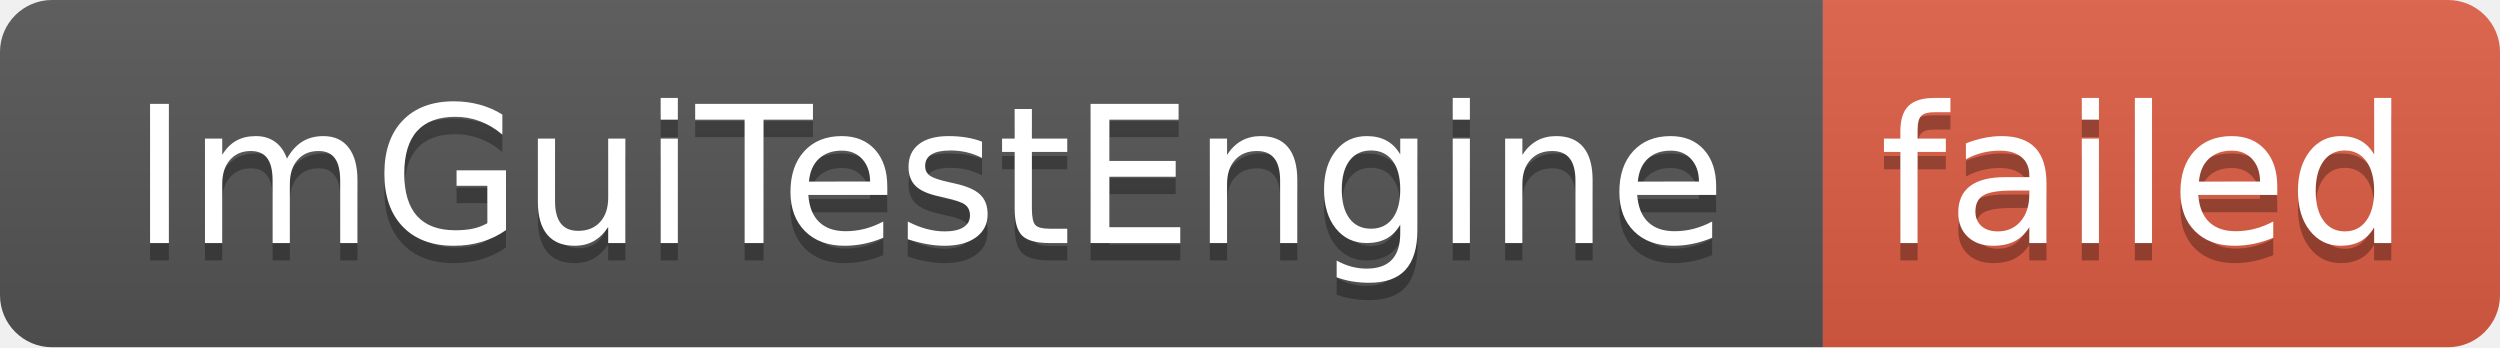
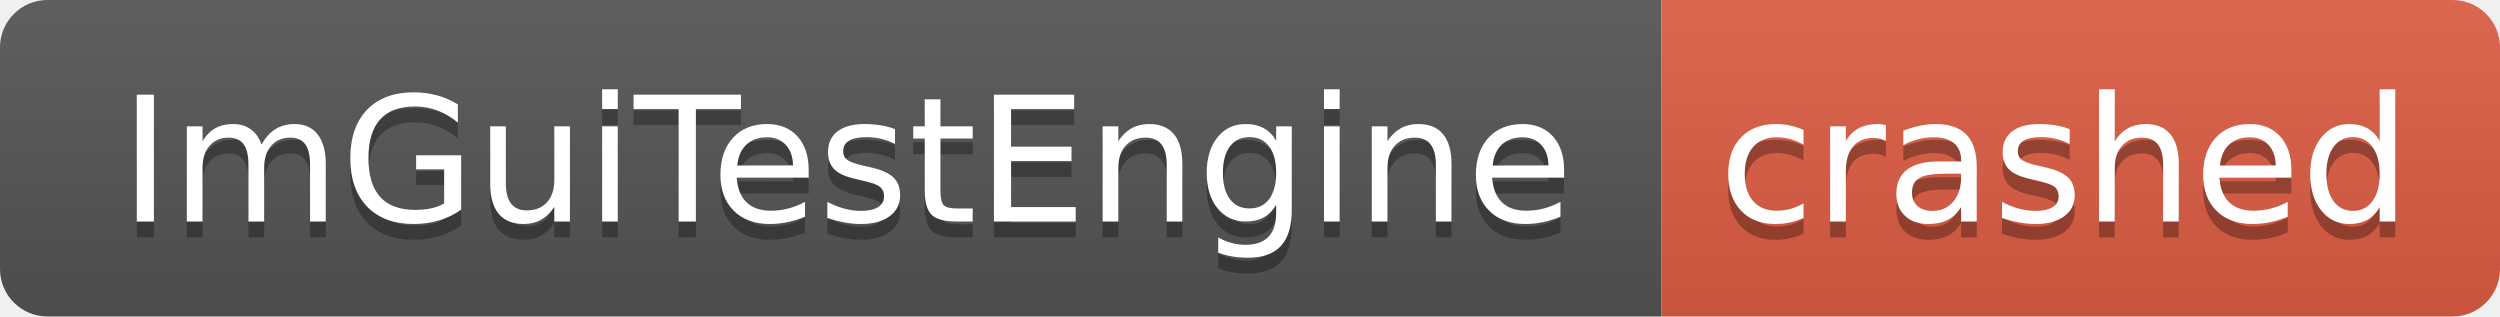
- <svg xmlns="http://www.w3.org/2000/svg" width="144" height="20" role="img" aria-label="ImGuiTestEngine: failed">
+ <svg xmlns="http://www.w3.org/2000/svg" width="158" height="20" role="img" aria-label="ImGuiTestEngine: crashed">
  <linearGradient id="s" x2="0" y2="100%">
    <stop offset="0" stop-color="#bbb" stop-opacity=".1" />
    <stop offset="1" stop-opacity=".1" />
  </linearGradient>
  <clipPath id="r">
-     <rect width="144" height="20" rx="3" fill="#fff" />
+     <rect width="158" height="20" rx="3" fill="#fff" />
  </clipPath>
  <g clip-path="url(#r)">
    <rect width="105" height="20" fill="#555" />
-     <rect x="105" width="39" height="20" fill="#e05d44" />
-     <rect width="144" height="20" fill="url(#s)" />
+     <rect x="105" width="53" height="20" fill="#e05d44" />
+     <rect width="158" height="20" fill="url(#s)" />
  </g>
  <g fill="#fff" text-anchor="middle" font-family="Verdana,Geneva,DejaVu Sans,sans-serif" text-rendering="geometricPrecision" font-size="110">
    <text aria-hidden="true" x="535" y="150" fill="#010101" fill-opacity=".3" transform="scale(.1)" textLength="950">ImGuiTestEngine</text>
    <text x="535" y="140" transform="scale(.1)" fill="#fff" textLength="950">ImGuiTestEngine</text>
-     <text aria-hidden="true" x="1235" y="150" fill="#010101" fill-opacity=".3" transform="scale(.1)" textLength="290">failed</text>
-     <text x="1235" y="140" transform="scale(.1)" fill="#fff" textLength="290">failed</text>
+     <text aria-hidden="true" x="1305" y="150" fill="#010101" fill-opacity=".3" transform="scale(.1)" textLength="430">crashed</text>
+     <text x="1305" y="140" transform="scale(.1)" fill="#fff" textLength="430">crashed</text>
  </g>
</svg>
